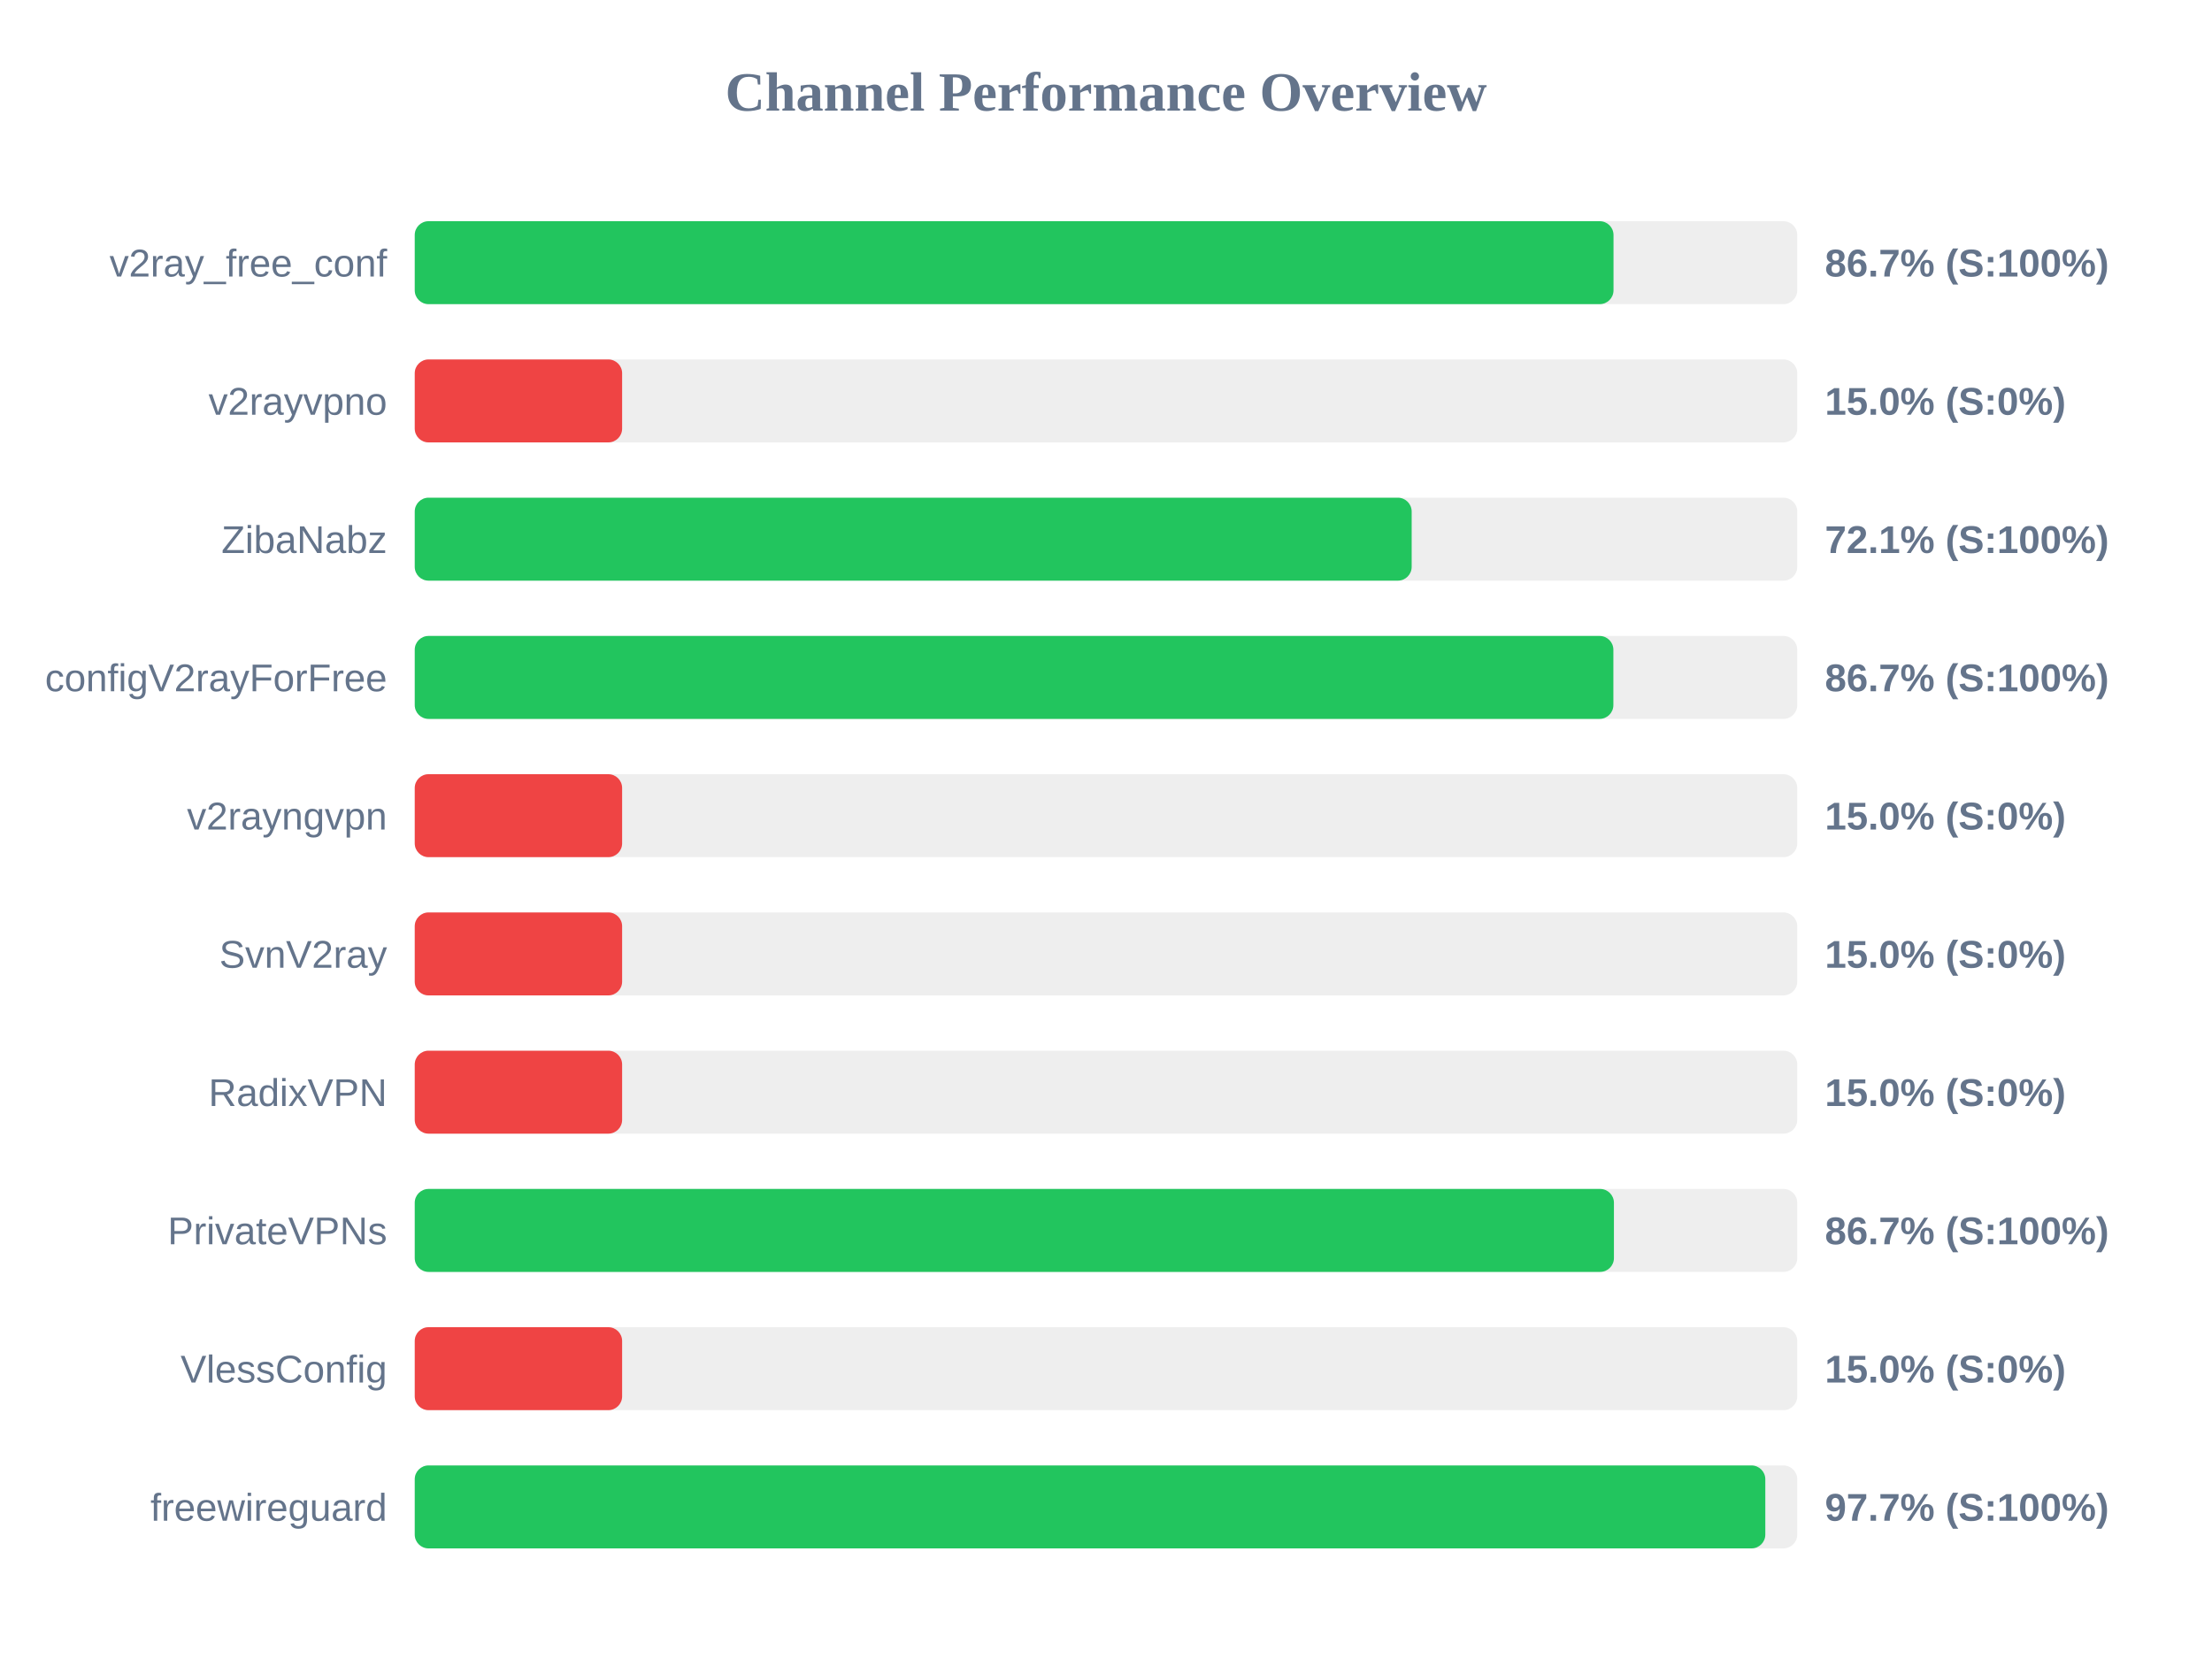
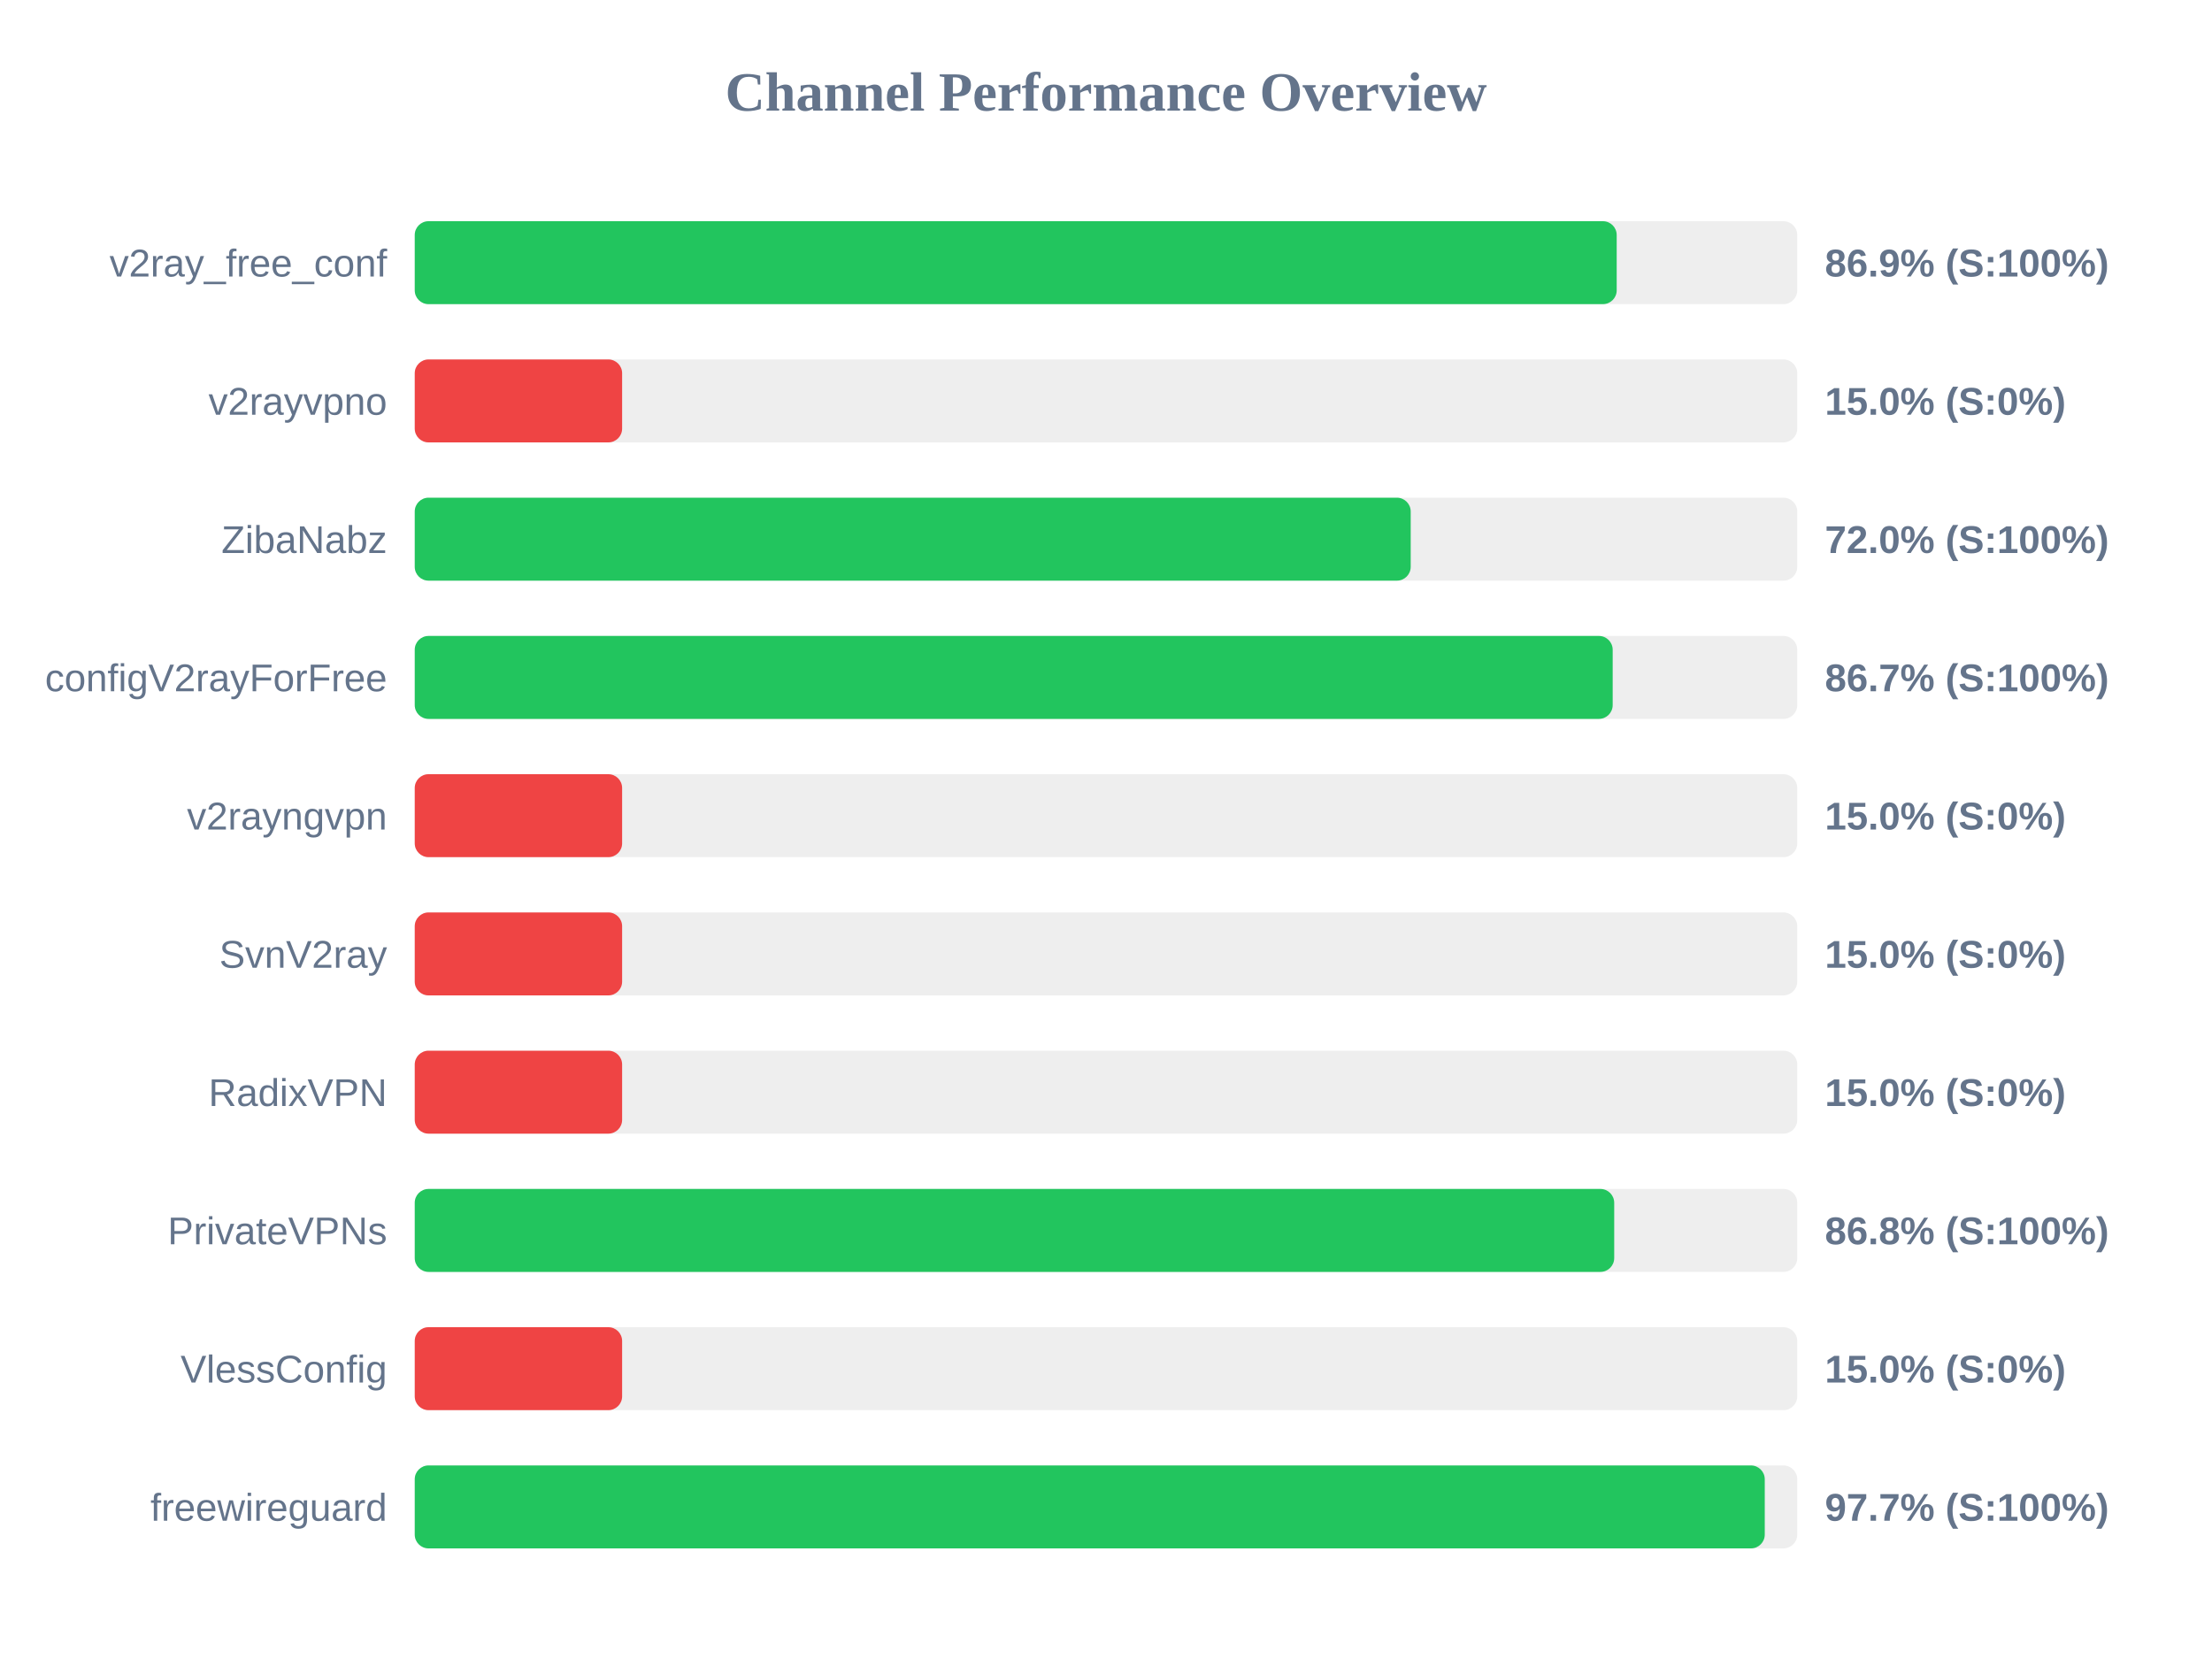
<svg xmlns="http://www.w3.org/2000/svg" width="800" height="600" version="1.1">
  <style>
        .row { font: 14px Arial; fill: #64748b; }
        .score { font: bold 14px Arial; fill: #64748b; }
    </style>
  <text x="400" y="40" text-anchor="middle" font-size="20px" font-weight="bold" fill="#64748b">Channel Performance Overview</text>
  <rect x="150" y="80" width="500" height="30" fill="#eee" rx="5" />
-   <rect x="150" y="80" width="433.55" height="30" fill="#22c55e" rx="5" />
+   <rect x="150" y="80" width="434.7" height="30" fill="#22c55e" rx="5" />
  <text x="140" y="100" text-anchor="end" class="row">v2ray_free_conf</text>
-   <text x="660" y="100" text-anchor="start" class="score">86.7% (S:100%)</text>
+   <text x="660" y="100" text-anchor="start" class="score">86.9% (S:100%)</text>
  <rect x="150" y="130" width="500" height="30" fill="#eee" rx="5" />
  <rect x="150" y="130" width="75.0" height="30" fill="#ef4444" rx="5" />
  <text x="140" y="150" text-anchor="end" class="row">v2rayvpno</text>
  <text x="660" y="150" text-anchor="start" class="score">15.0% (S:0%)</text>
  <rect x="150" y="180" width="500" height="30" fill="#eee" rx="5" />
-   <rect x="150" y="180" width="360.55" height="30" fill="#22c55e" rx="5" />
+   <rect x="150" y="180" width="360.2" height="30" fill="#22c55e" rx="5" />
  <text x="140" y="200" text-anchor="end" class="row">ZibaNabz</text>
-   <text x="660" y="200" text-anchor="start" class="score">72.1% (S:100%)</text>
+   <text x="660" y="200" text-anchor="start" class="score">72.0% (S:100%)</text>
  <rect x="150" y="230" width="500" height="30" fill="#eee" rx="5" />
-   <rect x="150" y="230" width="433.5" height="30" fill="#22c55e" rx="5" />
+   <rect x="150" y="230" width="433.25" height="30" fill="#22c55e" rx="5" />
  <text x="140" y="250" text-anchor="end" class="row">configV2rayForFree</text>
  <text x="660" y="250" text-anchor="start" class="score">86.7% (S:100%)</text>
  <rect x="150" y="280" width="500" height="30" fill="#eee" rx="5" />
  <rect x="150" y="280" width="75.0" height="30" fill="#ef4444" rx="5" />
  <text x="140" y="300" text-anchor="end" class="row">v2rayngvpn</text>
  <text x="660" y="300" text-anchor="start" class="score">15.0% (S:0%)</text>
  <rect x="150" y="330" width="500" height="30" fill="#eee" rx="5" />
  <rect x="150" y="330" width="75.0" height="30" fill="#ef4444" rx="5" />
  <text x="140" y="350" text-anchor="end" class="row">SvnV2ray</text>
  <text x="660" y="350" text-anchor="start" class="score">15.0% (S:0%)</text>
  <rect x="150" y="380" width="500" height="30" fill="#eee" rx="5" />
  <rect x="150" y="380" width="75.0" height="30" fill="#ef4444" rx="5" />
  <text x="140" y="400" text-anchor="end" class="row">RadixVPN</text>
  <text x="660" y="400" text-anchor="start" class="score">15.0% (S:0%)</text>
  <rect x="150" y="430" width="500" height="30" fill="#eee" rx="5" />
-   <rect x="150" y="430" width="433.7" height="30" fill="#22c55e" rx="5" />
+   <rect x="150" y="430" width="433.8" height="30" fill="#22c55e" rx="5" />
  <text x="140" y="450" text-anchor="end" class="row">PrivateVPNs</text>
-   <text x="660" y="450" text-anchor="start" class="score">86.7% (S:100%)</text>
+   <text x="660" y="450" text-anchor="start" class="score">86.8% (S:100%)</text>
  <rect x="150" y="480" width="500" height="30" fill="#eee" rx="5" />
  <rect x="150" y="480" width="75.0" height="30" fill="#ef4444" rx="5" />
  <text x="140" y="500" text-anchor="end" class="row">VlessConfig</text>
  <text x="660" y="500" text-anchor="start" class="score">15.0% (S:0%)</text>
  <rect x="150" y="530" width="500" height="30" fill="#eee" rx="5" />
-   <rect x="150" y="530" width="488.45" height="30" fill="#22c55e" rx="5" />
+   <rect x="150" y="530" width="488.25" height="30" fill="#22c55e" rx="5" />
  <text x="140" y="550" text-anchor="end" class="row">freewireguard</text>
  <text x="660" y="550" text-anchor="start" class="score">97.7% (S:100%)</text>
</svg>
